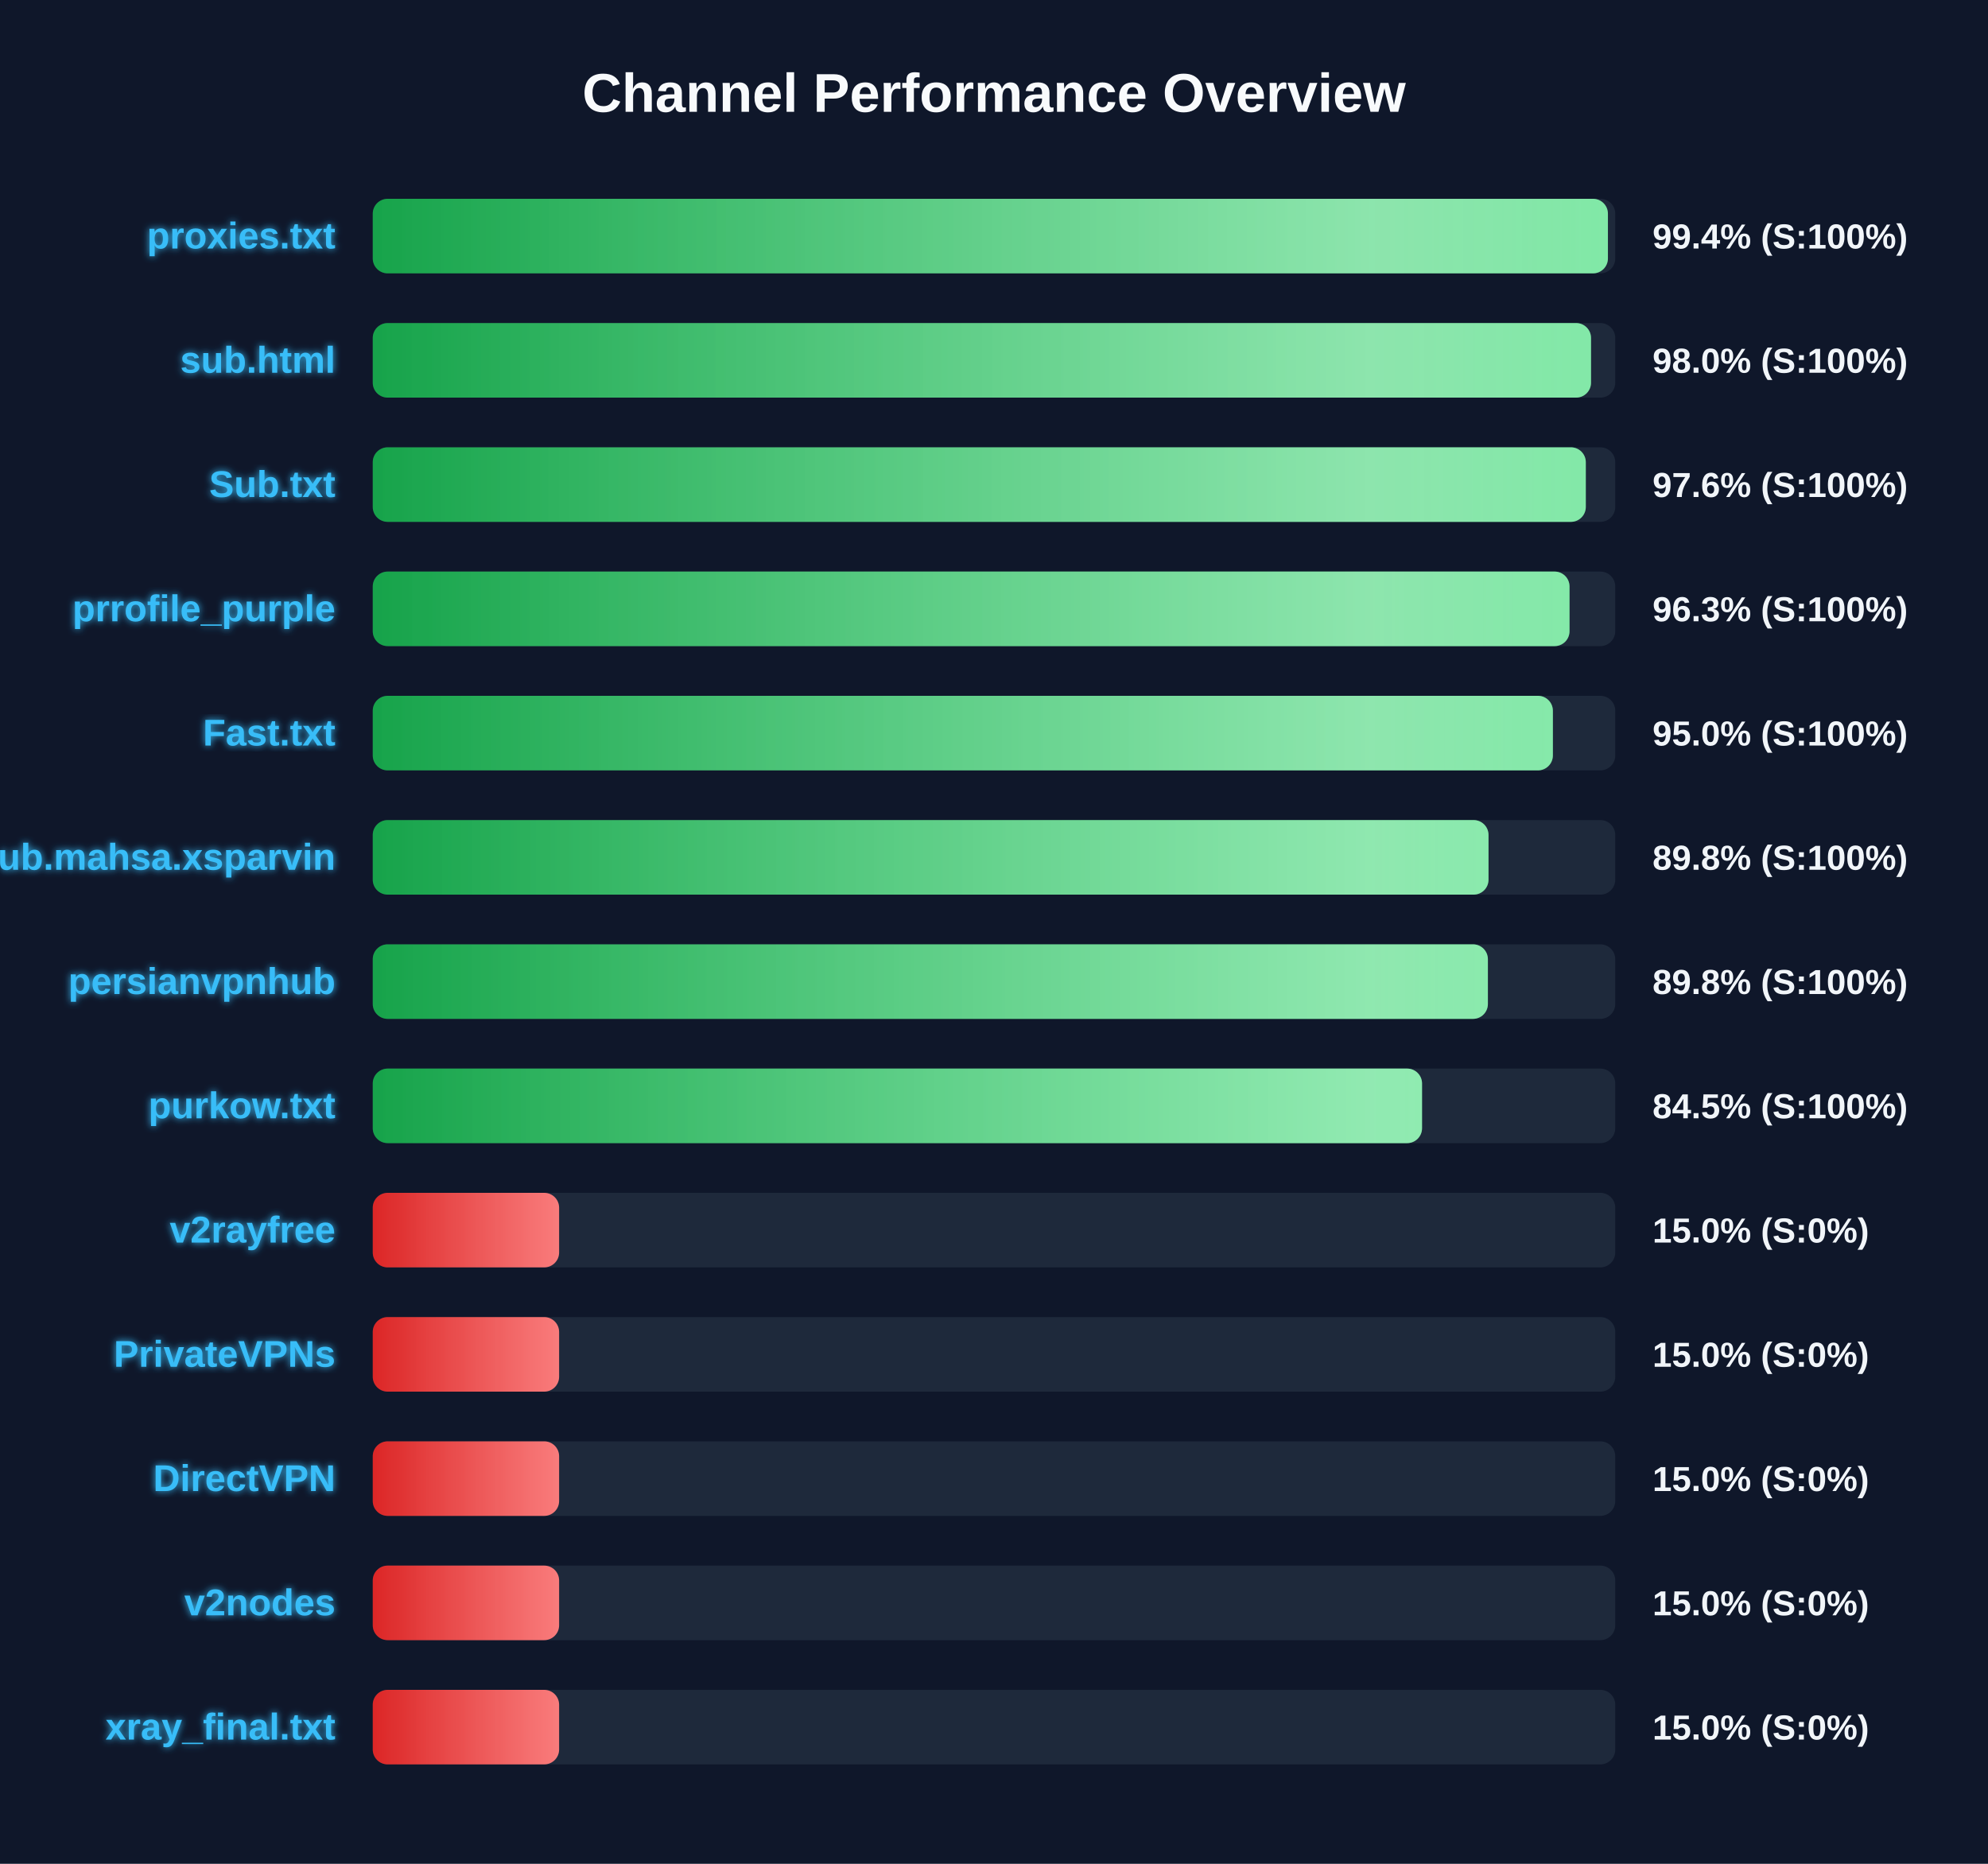
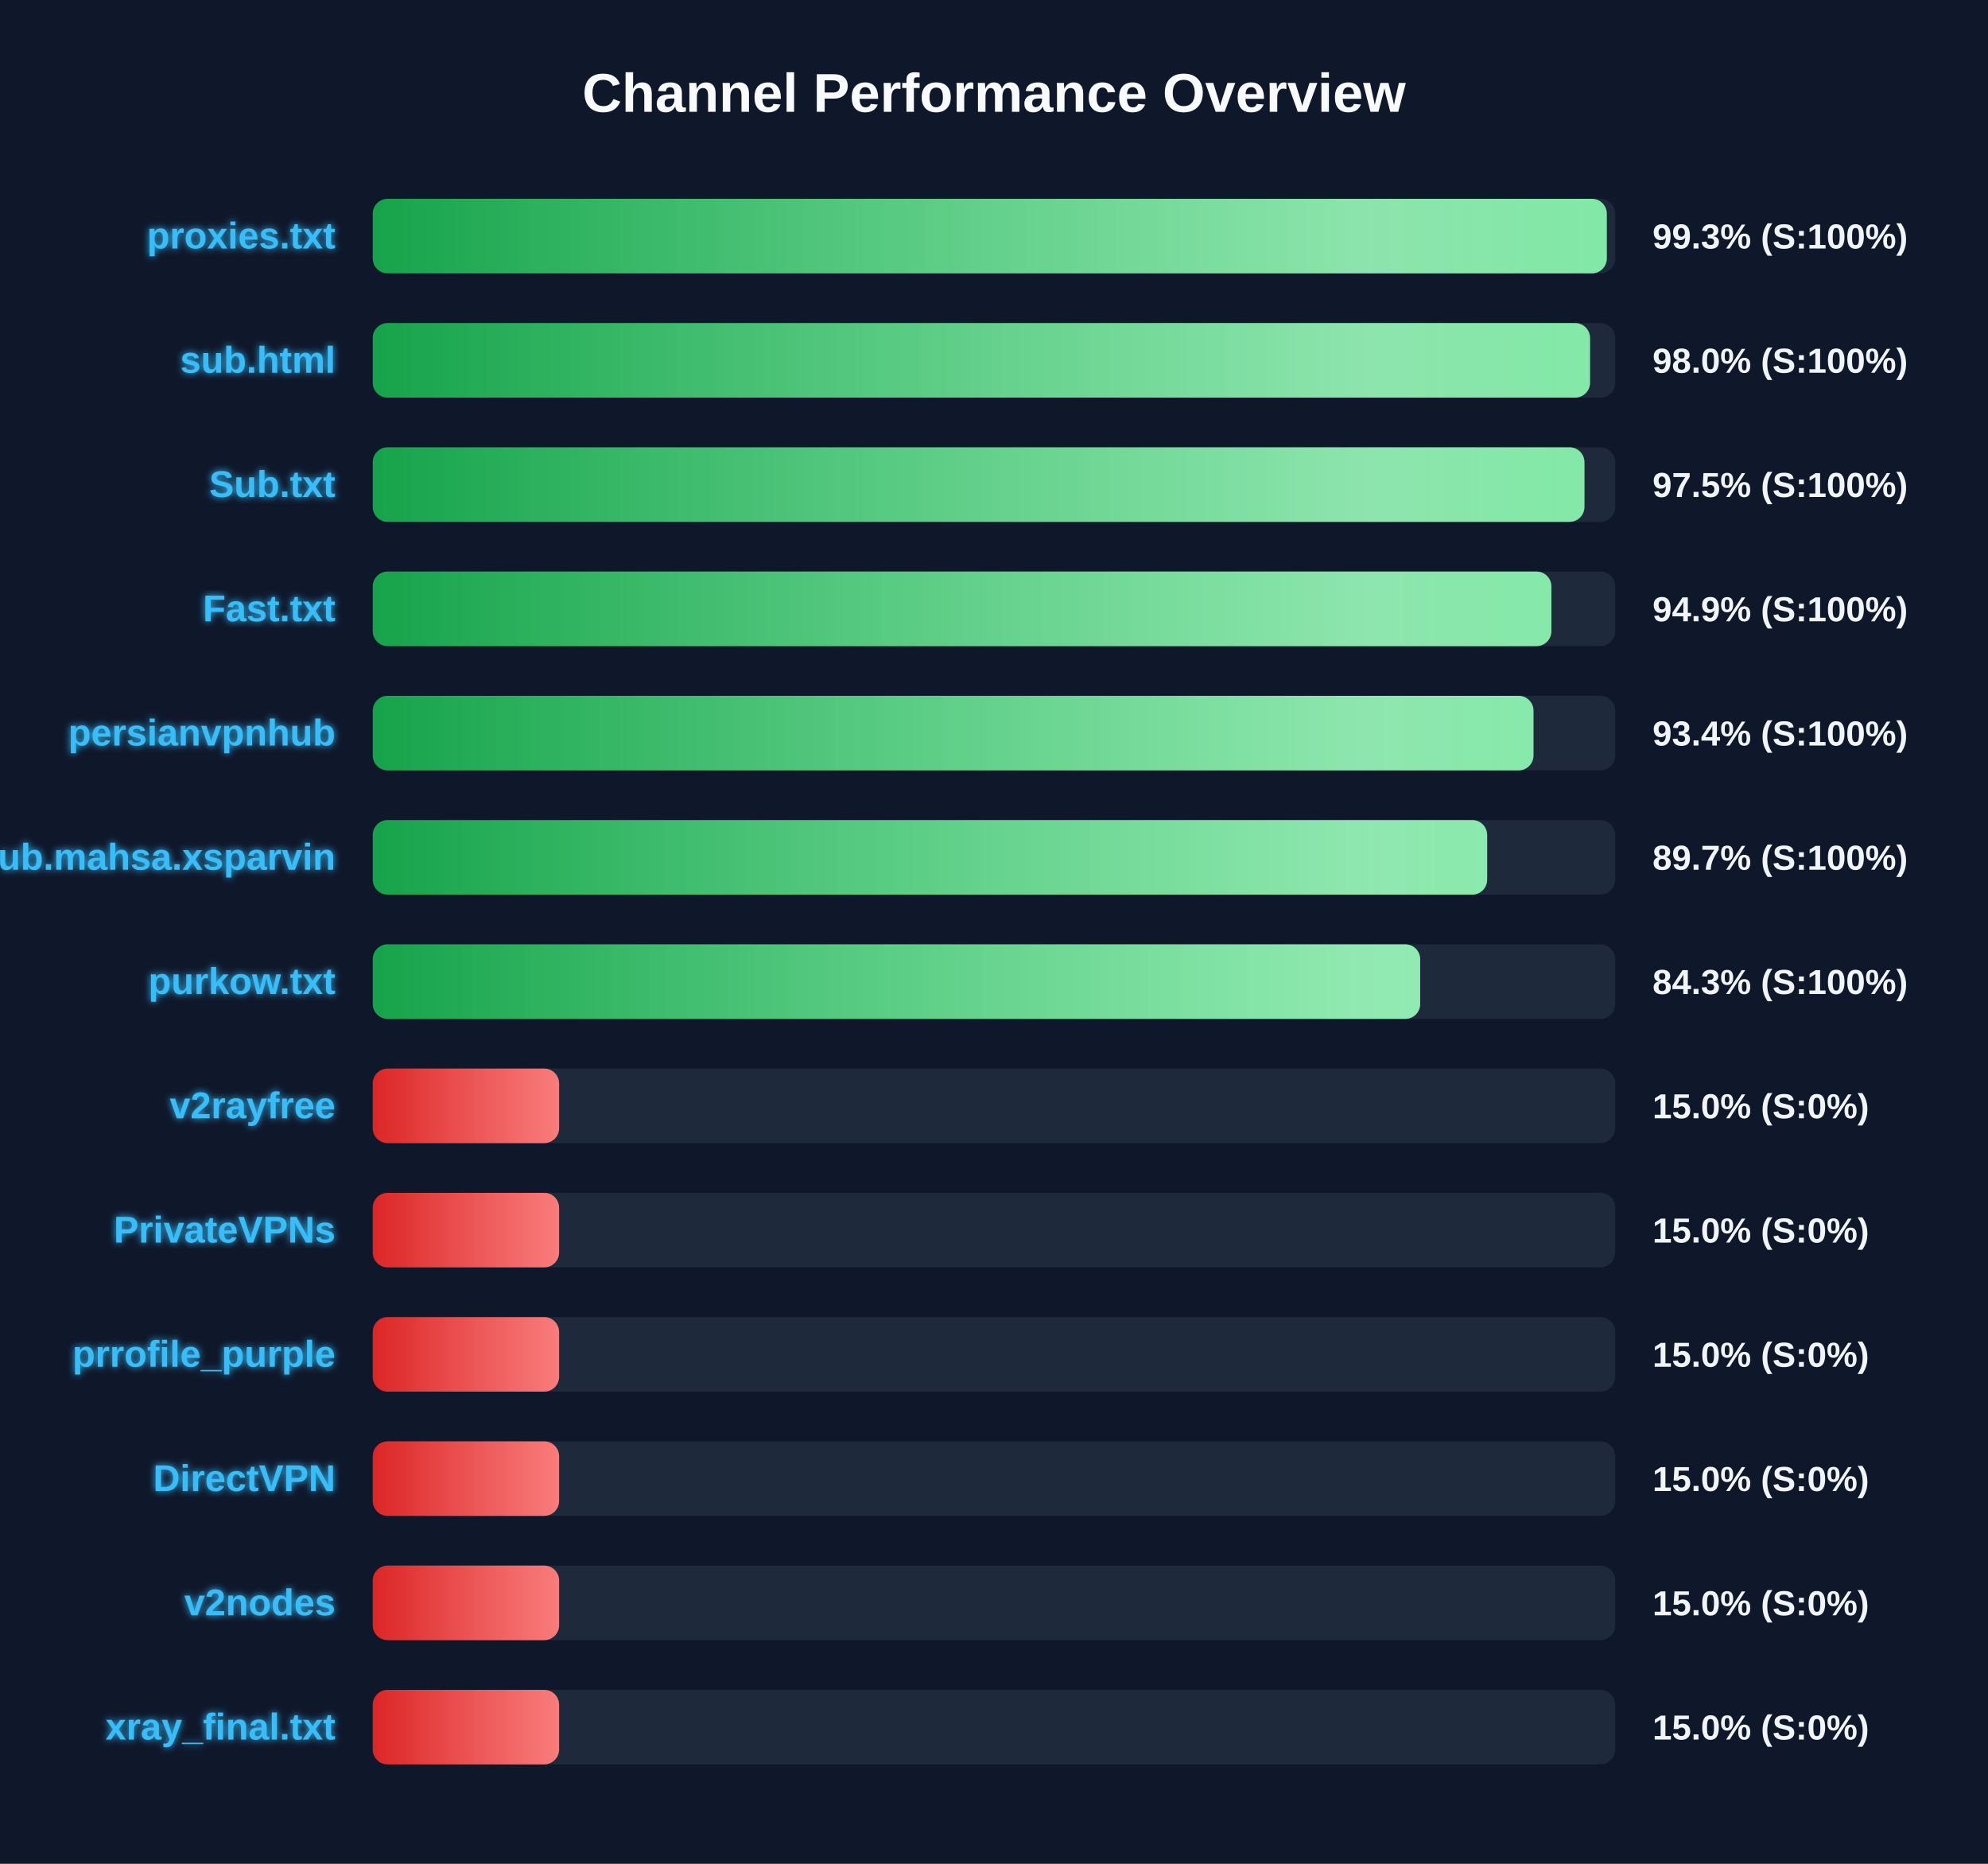
<svg xmlns="http://www.w3.org/2000/svg" width="800" height="750" version="1.1">
  <defs>
    <linearGradient id="grad-green" x1="0%" y1="0%" x2="100%" y2="0%">
      <stop offset="0%" stop-color="#16a34a" />
      <stop offset="100%" stop-color="#4ade80" />
    </linearGradient>
    <linearGradient id="grad-yellow" x1="0%" y1="0%" x2="100%" y2="0%">
      <stop offset="0%" stop-color="#ca8a04" />
      <stop offset="100%" stop-color="#fde047" />
    </linearGradient>
    <linearGradient id="grad-red" x1="0%" y1="0%" x2="100%" y2="0%">
      <stop offset="0%" stop-color="#dc2626" />
      <stop offset="100%" stop-color="#f87171" />
    </linearGradient>
    <linearGradient id="shimmer" x1="0%" y1="0%" x2="100%" y2="0%">
      <stop offset="0%" stop-color="rgba(255,255,255,0)" />
      <stop offset="50%" stop-color="rgba(255,255,255,0.4)" />
      <stop offset="100%" stop-color="rgba(255,255,255,0)" />
    </linearGradient>
    <filter id="glow" x="-20%" y="-20%" width="140%" height="140%">
      <feGaussianBlur stdDeviation="1.5" result="blur" />
      <feComposite in="SourceGraphic" in2="blur" operator="over" />
    </filter>
  </defs>
  <style>
        .bg-rect { fill: #0f172a; }
        .title { font: bold 22px 'Segoe UI', Arial, sans-serif; fill: #f8fafc; }
        .row { font: bold 15px 'Segoe UI', Arial, sans-serif; fill: #38bdf8; filter: url(#glow); }
        .score { font: bold 14px 'Segoe UI', Arial, sans-serif; fill: #f1f5f9; }
        @keyframes shimmer-anim {
            0% { transform: translateX(-100%); }
            100% { transform: translateX(200%); }
        }
        .shimmer-rect {
            animation: shimmer-anim 2.5s infinite linear;
        }
    </style>
  <rect width="100%" height="100%" class="bg-rect" />
  <text x="400" y="45" text-anchor="middle" class="title">Channel Performance Overview</text>
  <rect x="150" y="80" width="500" height="30" fill="#1e293b" rx="6" />
  <clipPath id="clip-0">
-     <rect x="150" y="80" width="497.05" height="30" rx="6" />
+     <rect x="150" y="80" width="496.6" height="30" rx="6" />
  </clipPath>
-   <rect x="150" y="80" width="497.05" height="30" fill="url(#grad-green)" rx="6" />
+   <rect x="150" y="80" width="496.6" height="30" fill="url(#grad-green)" rx="6" />
  <g clip-path="url(#clip-0)">
    <rect x="150" y="80" width="100%" height="30" fill="url(#shimmer)" class="shimmer-rect" />
  </g>
  <text x="135" y="100" text-anchor="end" class="row">proxies.txt</text>
-   <text x="665" y="100" text-anchor="start" class="score">99.4% (S:100%)</text>
+   <text x="665" y="100" text-anchor="start" class="score">99.3% (S:100%)</text>
  <rect x="150" y="130" width="500" height="30" fill="#1e293b" rx="6" />
  <clipPath id="clip-1">
-     <rect x="150" y="130" width="490.25" height="30" rx="6" />
+     <rect x="150" y="130" width="489.85" height="30" rx="6" />
  </clipPath>
-   <rect x="150" y="130" width="490.25" height="30" fill="url(#grad-green)" rx="6" />
+   <rect x="150" y="130" width="489.85" height="30" fill="url(#grad-green)" rx="6" />
  <g clip-path="url(#clip-1)">
    <rect x="150" y="130" width="100%" height="30" fill="url(#shimmer)" class="shimmer-rect" />
  </g>
  <text x="135" y="150" text-anchor="end" class="row">sub.html</text>
  <text x="665" y="150" text-anchor="start" class="score">98.0% (S:100%)</text>
  <rect x="150" y="180" width="500" height="30" fill="#1e293b" rx="6" />
  <clipPath id="clip-2">
-     <rect x="150" y="180" width="488.15" height="30" rx="6" />
+     <rect x="150" y="180" width="487.6" height="30" rx="6" />
  </clipPath>
-   <rect x="150" y="180" width="488.15" height="30" fill="url(#grad-green)" rx="6" />
+   <rect x="150" y="180" width="487.6" height="30" fill="url(#grad-green)" rx="6" />
  <g clip-path="url(#clip-2)">
    <rect x="150" y="180" width="100%" height="30" fill="url(#shimmer)" class="shimmer-rect" />
  </g>
  <text x="135" y="200" text-anchor="end" class="row">Sub.txt</text>
-   <text x="665" y="200" text-anchor="start" class="score">97.6% (S:100%)</text>
+   <text x="665" y="200" text-anchor="start" class="score">97.5% (S:100%)</text>
  <rect x="150" y="230" width="500" height="30" fill="#1e293b" rx="6" />
  <clipPath id="clip-3">
-     <rect x="150" y="230" width="481.6" height="30" rx="6" />
+     <rect x="150" y="230" width="474.3" height="30" rx="6" />
  </clipPath>
-   <rect x="150" y="230" width="481.6" height="30" fill="url(#grad-green)" rx="6" />
+   <rect x="150" y="230" width="474.3" height="30" fill="url(#grad-green)" rx="6" />
  <g clip-path="url(#clip-3)">
    <rect x="150" y="230" width="100%" height="30" fill="url(#shimmer)" class="shimmer-rect" />
  </g>
-   <text x="135" y="250" text-anchor="end" class="row">prrofile_purple</text>
-   <text x="665" y="250" text-anchor="start" class="score">96.3% (S:100%)</text>
+   <text x="135" y="250" text-anchor="end" class="row">Fast.txt</text>
+   <text x="665" y="250" text-anchor="start" class="score">94.9% (S:100%)</text>
  <rect x="150" y="280" width="500" height="30" fill="#1e293b" rx="6" />
  <clipPath id="clip-4">
-     <rect x="150" y="280" width="474.9" height="30" rx="6" />
+     <rect x="150" y="280" width="467.1" height="30" rx="6" />
  </clipPath>
-   <rect x="150" y="280" width="474.9" height="30" fill="url(#grad-green)" rx="6" />
+   <rect x="150" y="280" width="467.1" height="30" fill="url(#grad-green)" rx="6" />
  <g clip-path="url(#clip-4)">
    <rect x="150" y="280" width="100%" height="30" fill="url(#shimmer)" class="shimmer-rect" />
  </g>
-   <text x="135" y="300" text-anchor="end" class="row">Fast.txt</text>
-   <text x="665" y="300" text-anchor="start" class="score">95.0% (S:100%)</text>
+   <text x="135" y="300" text-anchor="end" class="row">persianvpnhub</text>
+   <text x="665" y="300" text-anchor="start" class="score">93.4% (S:100%)</text>
  <rect x="150" y="330" width="500" height="30" fill="#1e293b" rx="6" />
  <clipPath id="clip-5">
-     <rect x="150" y="330" width="449.0" height="30" rx="6" />
+     <rect x="150" y="330" width="448.45" height="30" rx="6" />
  </clipPath>
-   <rect x="150" y="330" width="449.0" height="30" fill="url(#grad-green)" rx="6" />
+   <rect x="150" y="330" width="448.45" height="30" fill="url(#grad-green)" rx="6" />
  <g clip-path="url(#clip-5)">
    <rect x="150" y="330" width="100%" height="30" fill="url(#shimmer)" class="shimmer-rect" />
  </g>
  <text x="135" y="350" text-anchor="end" class="row">Sub.mahsa.xsparvin</text>
-   <text x="665" y="350" text-anchor="start" class="score">89.8% (S:100%)</text>
+   <text x="665" y="350" text-anchor="start" class="score">89.7% (S:100%)</text>
  <rect x="150" y="380" width="500" height="30" fill="#1e293b" rx="6" />
  <clipPath id="clip-6">
-     <rect x="150" y="380" width="448.75" height="30" rx="6" />
+     <rect x="150" y="380" width="421.5" height="30" rx="6" />
  </clipPath>
-   <rect x="150" y="380" width="448.75" height="30" fill="url(#grad-green)" rx="6" />
+   <rect x="150" y="380" width="421.5" height="30" fill="url(#grad-green)" rx="6" />
  <g clip-path="url(#clip-6)">
    <rect x="150" y="380" width="100%" height="30" fill="url(#shimmer)" class="shimmer-rect" />
  </g>
-   <text x="135" y="400" text-anchor="end" class="row">persianvpnhub</text>
-   <text x="665" y="400" text-anchor="start" class="score">89.8% (S:100%)</text>
+   <text x="135" y="400" text-anchor="end" class="row">purkow.txt</text>
+   <text x="665" y="400" text-anchor="start" class="score">84.3% (S:100%)</text>
  <rect x="150" y="430" width="500" height="30" fill="#1e293b" rx="6" />
  <clipPath id="clip-7">
-     <rect x="150" y="430" width="422.25" height="30" rx="6" />
+     <rect x="150" y="430" width="75.0" height="30" rx="6" />
  </clipPath>
-   <rect x="150" y="430" width="422.25" height="30" fill="url(#grad-green)" rx="6" />
+   <rect x="150" y="430" width="75.0" height="30" fill="url(#grad-red)" rx="6" />
  <g clip-path="url(#clip-7)">
    <rect x="150" y="430" width="100%" height="30" fill="url(#shimmer)" class="shimmer-rect" />
  </g>
-   <text x="135" y="450" text-anchor="end" class="row">purkow.txt</text>
-   <text x="665" y="450" text-anchor="start" class="score">84.5% (S:100%)</text>
+   <text x="135" y="450" text-anchor="end" class="row">v2rayfree</text>
+   <text x="665" y="450" text-anchor="start" class="score">15.0% (S:0%)</text>
  <rect x="150" y="480" width="500" height="30" fill="#1e293b" rx="6" />
  <clipPath id="clip-8">
    <rect x="150" y="480" width="75.0" height="30" rx="6" />
  </clipPath>
  <rect x="150" y="480" width="75.0" height="30" fill="url(#grad-red)" rx="6" />
  <g clip-path="url(#clip-8)">
    <rect x="150" y="480" width="100%" height="30" fill="url(#shimmer)" class="shimmer-rect" />
  </g>
-   <text x="135" y="500" text-anchor="end" class="row">v2rayfree</text>
+   <text x="135" y="500" text-anchor="end" class="row">PrivateVPNs</text>
  <text x="665" y="500" text-anchor="start" class="score">15.0% (S:0%)</text>
  <rect x="150" y="530" width="500" height="30" fill="#1e293b" rx="6" />
  <clipPath id="clip-9">
    <rect x="150" y="530" width="75.0" height="30" rx="6" />
  </clipPath>
  <rect x="150" y="530" width="75.0" height="30" fill="url(#grad-red)" rx="6" />
  <g clip-path="url(#clip-9)">
    <rect x="150" y="530" width="100%" height="30" fill="url(#shimmer)" class="shimmer-rect" />
  </g>
-   <text x="135" y="550" text-anchor="end" class="row">PrivateVPNs</text>
+   <text x="135" y="550" text-anchor="end" class="row">prrofile_purple</text>
  <text x="665" y="550" text-anchor="start" class="score">15.0% (S:0%)</text>
  <rect x="150" y="580" width="500" height="30" fill="#1e293b" rx="6" />
  <clipPath id="clip-10">
    <rect x="150" y="580" width="75.0" height="30" rx="6" />
  </clipPath>
  <rect x="150" y="580" width="75.0" height="30" fill="url(#grad-red)" rx="6" />
  <g clip-path="url(#clip-10)">
    <rect x="150" y="580" width="100%" height="30" fill="url(#shimmer)" class="shimmer-rect" />
  </g>
  <text x="135" y="600" text-anchor="end" class="row">DirectVPN</text>
  <text x="665" y="600" text-anchor="start" class="score">15.0% (S:0%)</text>
  <rect x="150" y="630" width="500" height="30" fill="#1e293b" rx="6" />
  <clipPath id="clip-11">
    <rect x="150" y="630" width="75.0" height="30" rx="6" />
  </clipPath>
  <rect x="150" y="630" width="75.0" height="30" fill="url(#grad-red)" rx="6" />
  <g clip-path="url(#clip-11)">
    <rect x="150" y="630" width="100%" height="30" fill="url(#shimmer)" class="shimmer-rect" />
  </g>
  <text x="135" y="650" text-anchor="end" class="row">v2nodes</text>
  <text x="665" y="650" text-anchor="start" class="score">15.0% (S:0%)</text>
  <rect x="150" y="680" width="500" height="30" fill="#1e293b" rx="6" />
  <clipPath id="clip-12">
    <rect x="150" y="680" width="75.0" height="30" rx="6" />
  </clipPath>
  <rect x="150" y="680" width="75.0" height="30" fill="url(#grad-red)" rx="6" />
  <g clip-path="url(#clip-12)">
    <rect x="150" y="680" width="100%" height="30" fill="url(#shimmer)" class="shimmer-rect" />
  </g>
  <text x="135" y="700" text-anchor="end" class="row">xray_final.txt</text>
  <text x="665" y="700" text-anchor="start" class="score">15.0% (S:0%)</text>
</svg>
